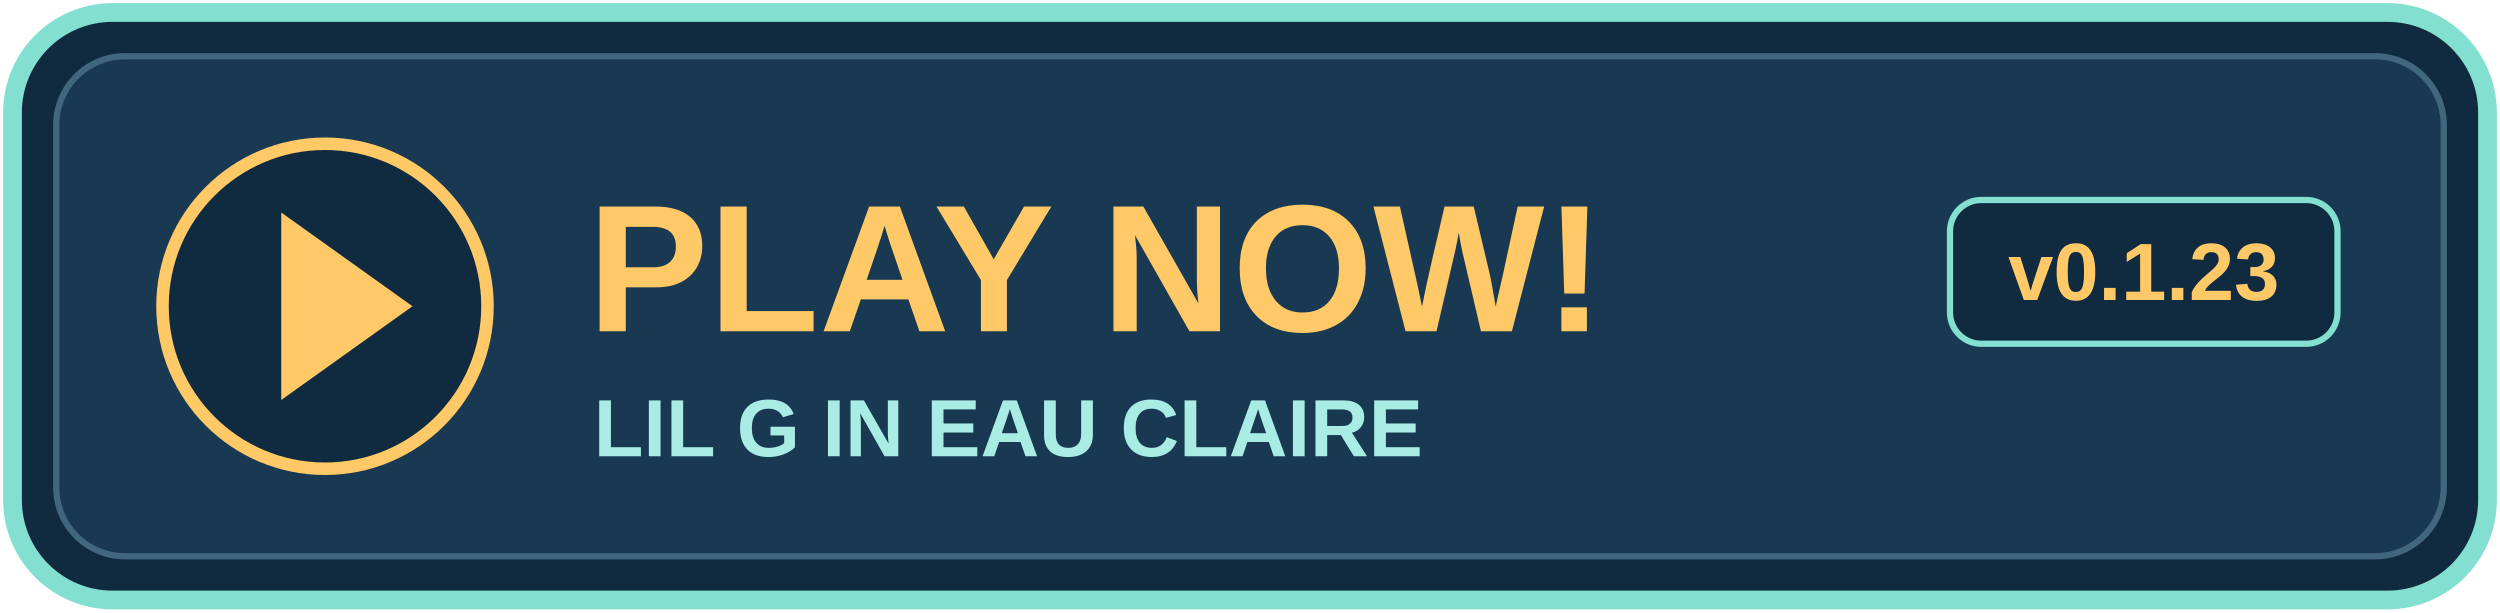
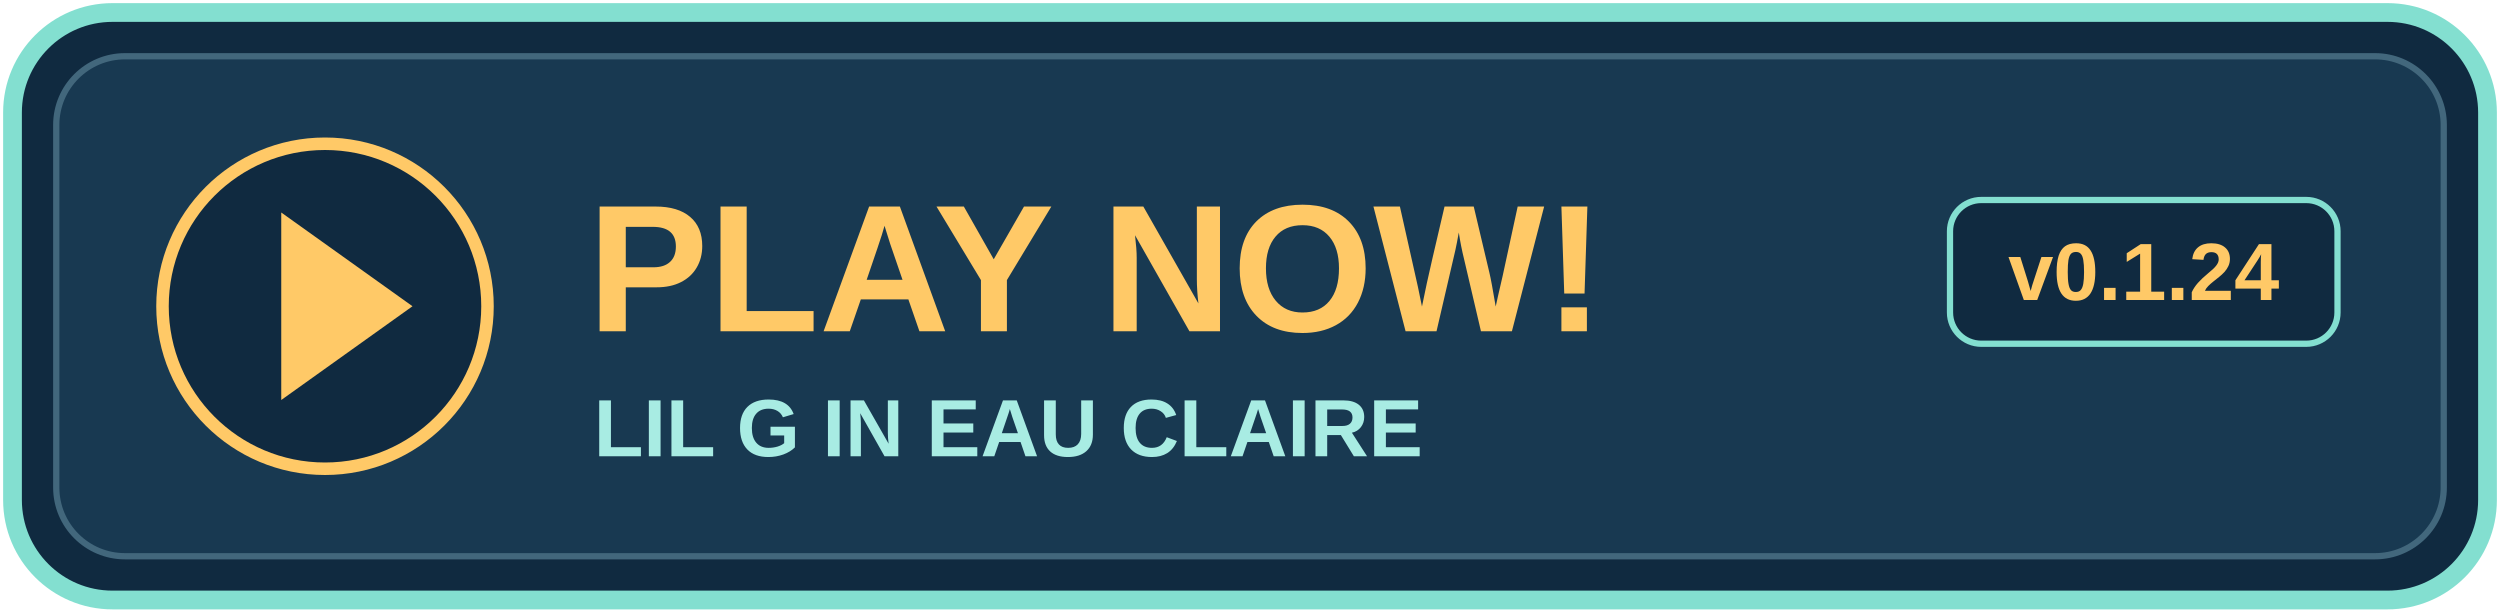
<svg xmlns="http://www.w3.org/2000/svg" width="400" height="98" viewBox="0 0 400 98" role="img" aria-labelledby="title">
  <rect x="2" y="2" width="396" height="94" rx="16" fill="#102a40" stroke="#83dfd0" stroke-width="3" />
  <rect x="9" y="9" width="382" height="80" rx="11" fill="#183951" stroke="#42677c" />
  <circle cx="52" cy="49" r="26" fill="#102a40" stroke="#ffc967" stroke-width="2" />
  <path d="M45 34l21 15-21 15z" fill="#ffc967" />
  <text x="94" y="53" fill="#ffc967" font-family="Arial,sans-serif" font-size="29" font-weight="bold">PLAY NOW!</text>
  <text x="95" y="73" fill="#a8ece3" font-family="Arial,sans-serif" font-size="13" font-weight="bold">LIL G IN EAU CLAIRE</text>
  <rect x="312" y="32" width="62" height="23" rx="5" fill="#102a40" stroke="#83dfd0" />
-   <text x="343" y="48" text-anchor="middle" fill="#ffc967" font-family="Arial,sans-serif" font-size="13" font-weight="bold">v0.1.23</text>
+   <text x="343" y="48" text-anchor="middle" fill="#ffc967" font-family="Arial,sans-serif" font-size="13" font-weight="bold">v0.1.24</text>
</svg>
